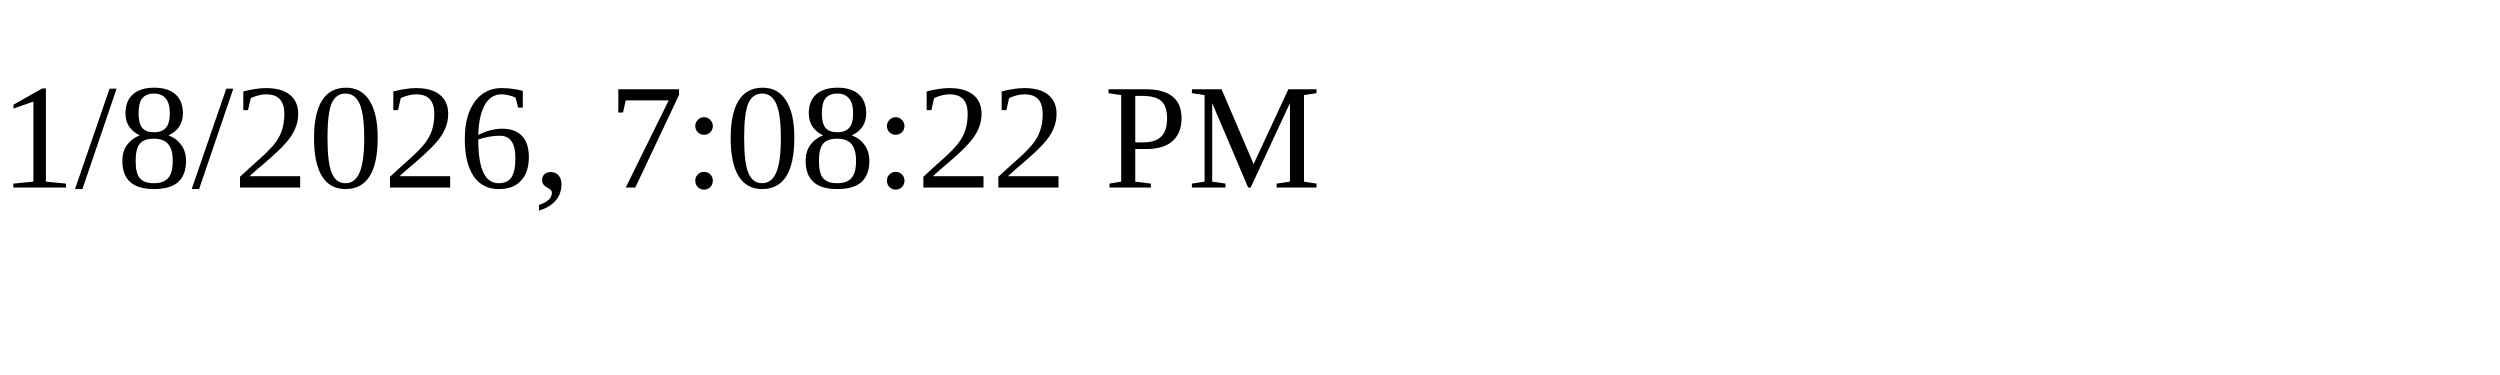
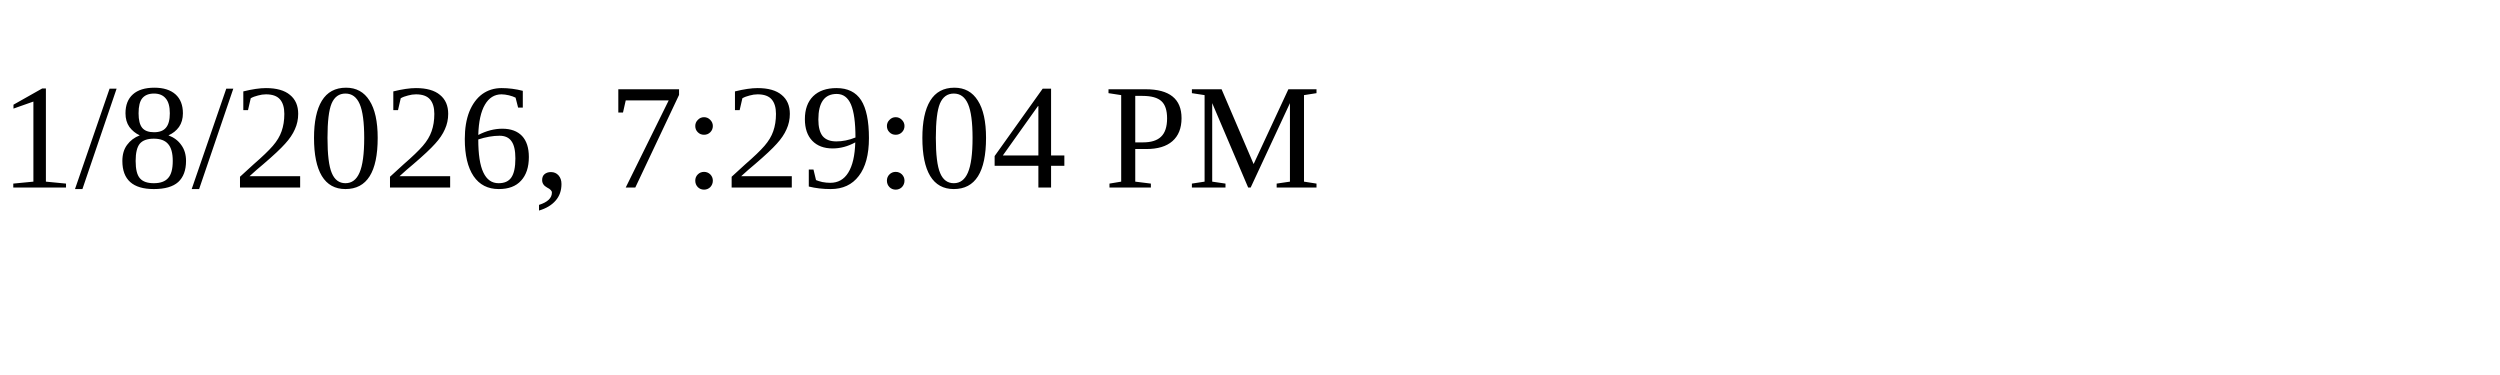
<svg xmlns="http://www.w3.org/2000/svg" height="30" width="200">
-   <text x="0" y="15">1/8/2026, 7:08:22 PM</text>
+   <text x="0" y="15">1/8/2026, 7:29:04 PM</text>
</svg>
